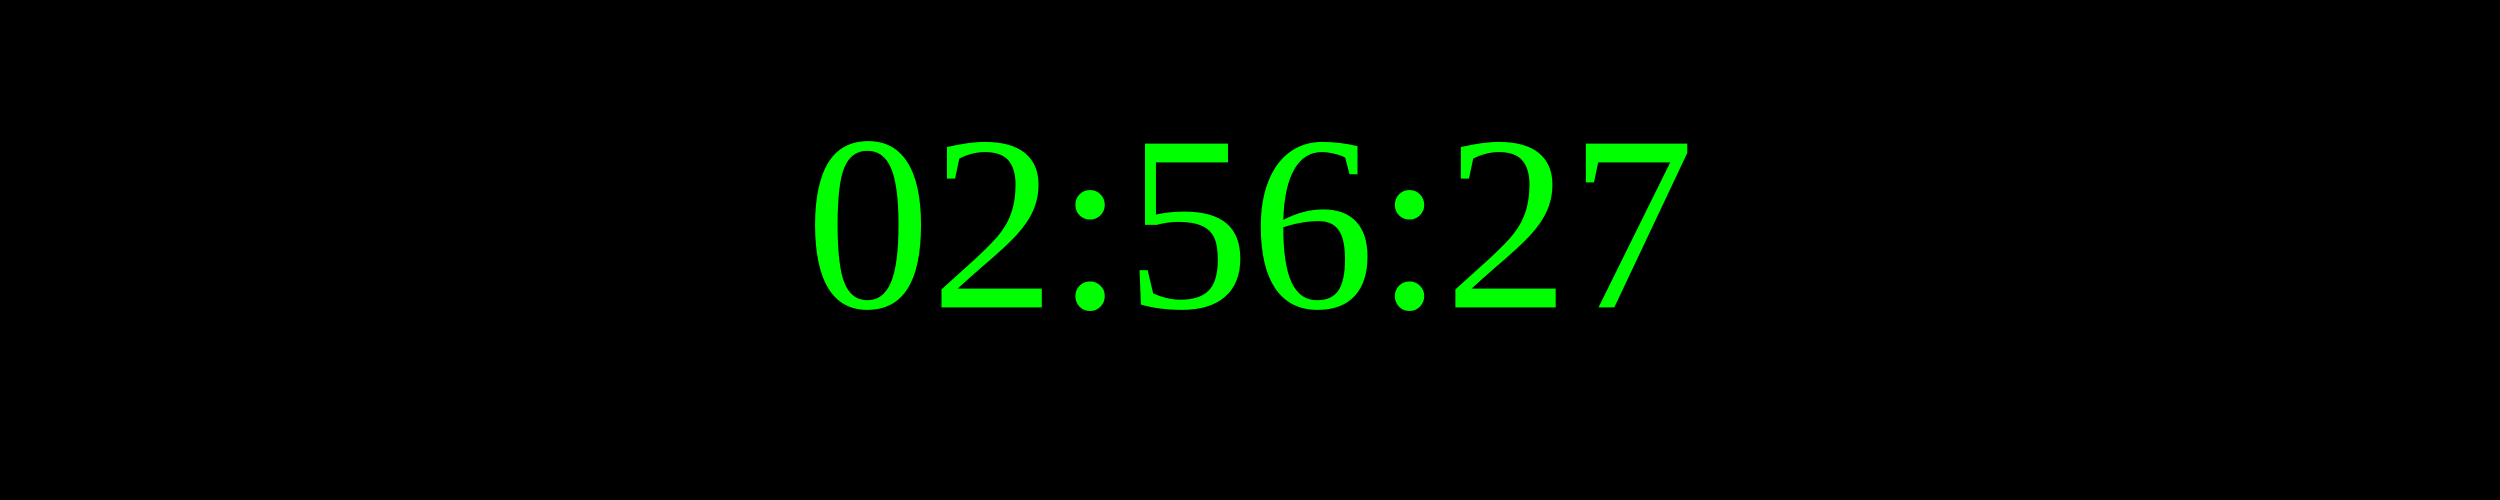
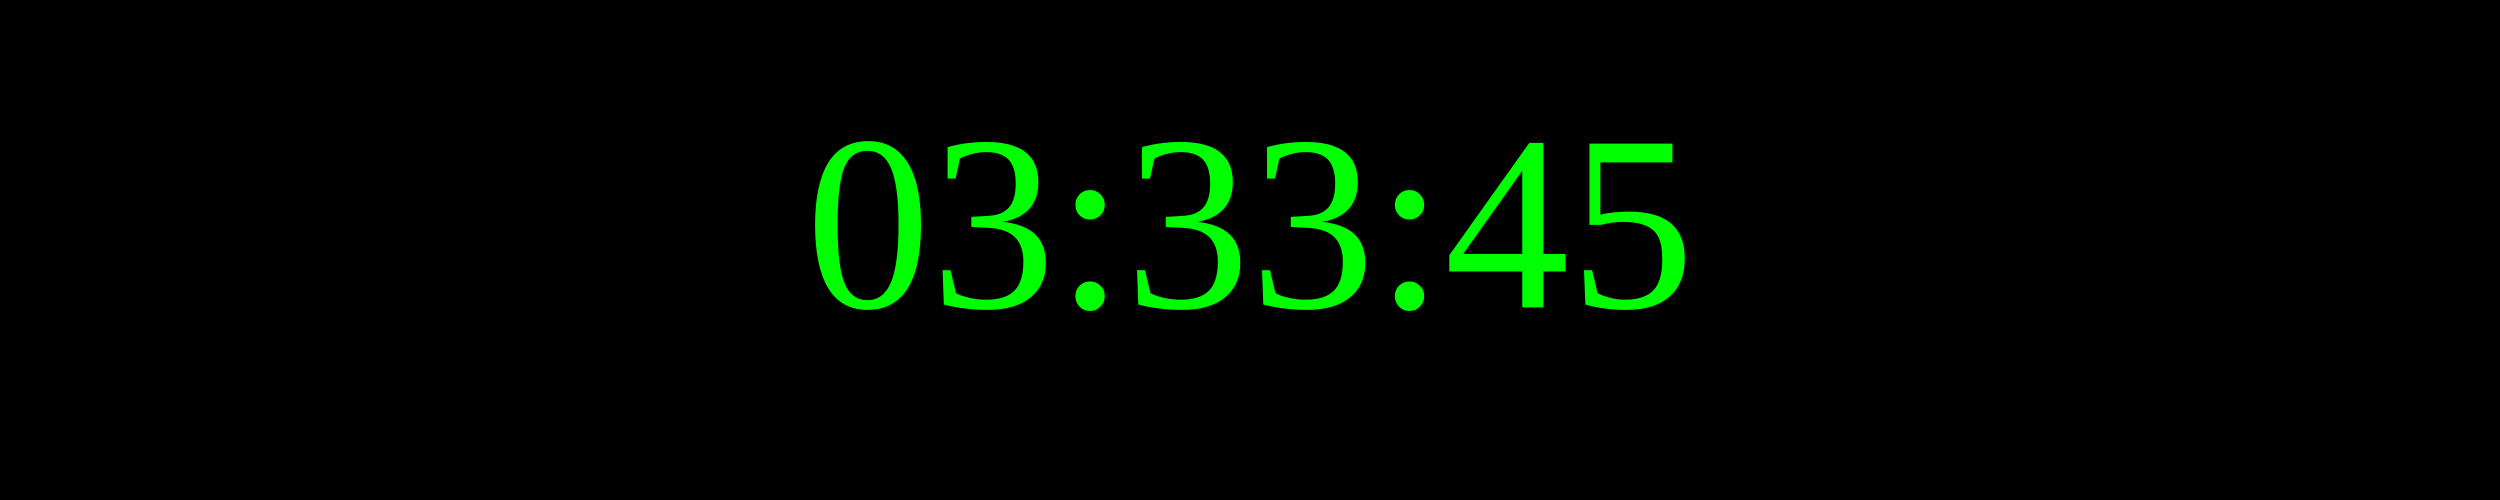
<svg xmlns="http://www.w3.org/2000/svg" width="250" height="50">
  <rect width="100%" height="100%" fill="black" />
  <text x="50%" y="50%" font-size="25" fill="lime" text-anchor="middle" dominant-baseline="middle">
- 02:56:27
+ 03:33:45
</text>
</svg>
